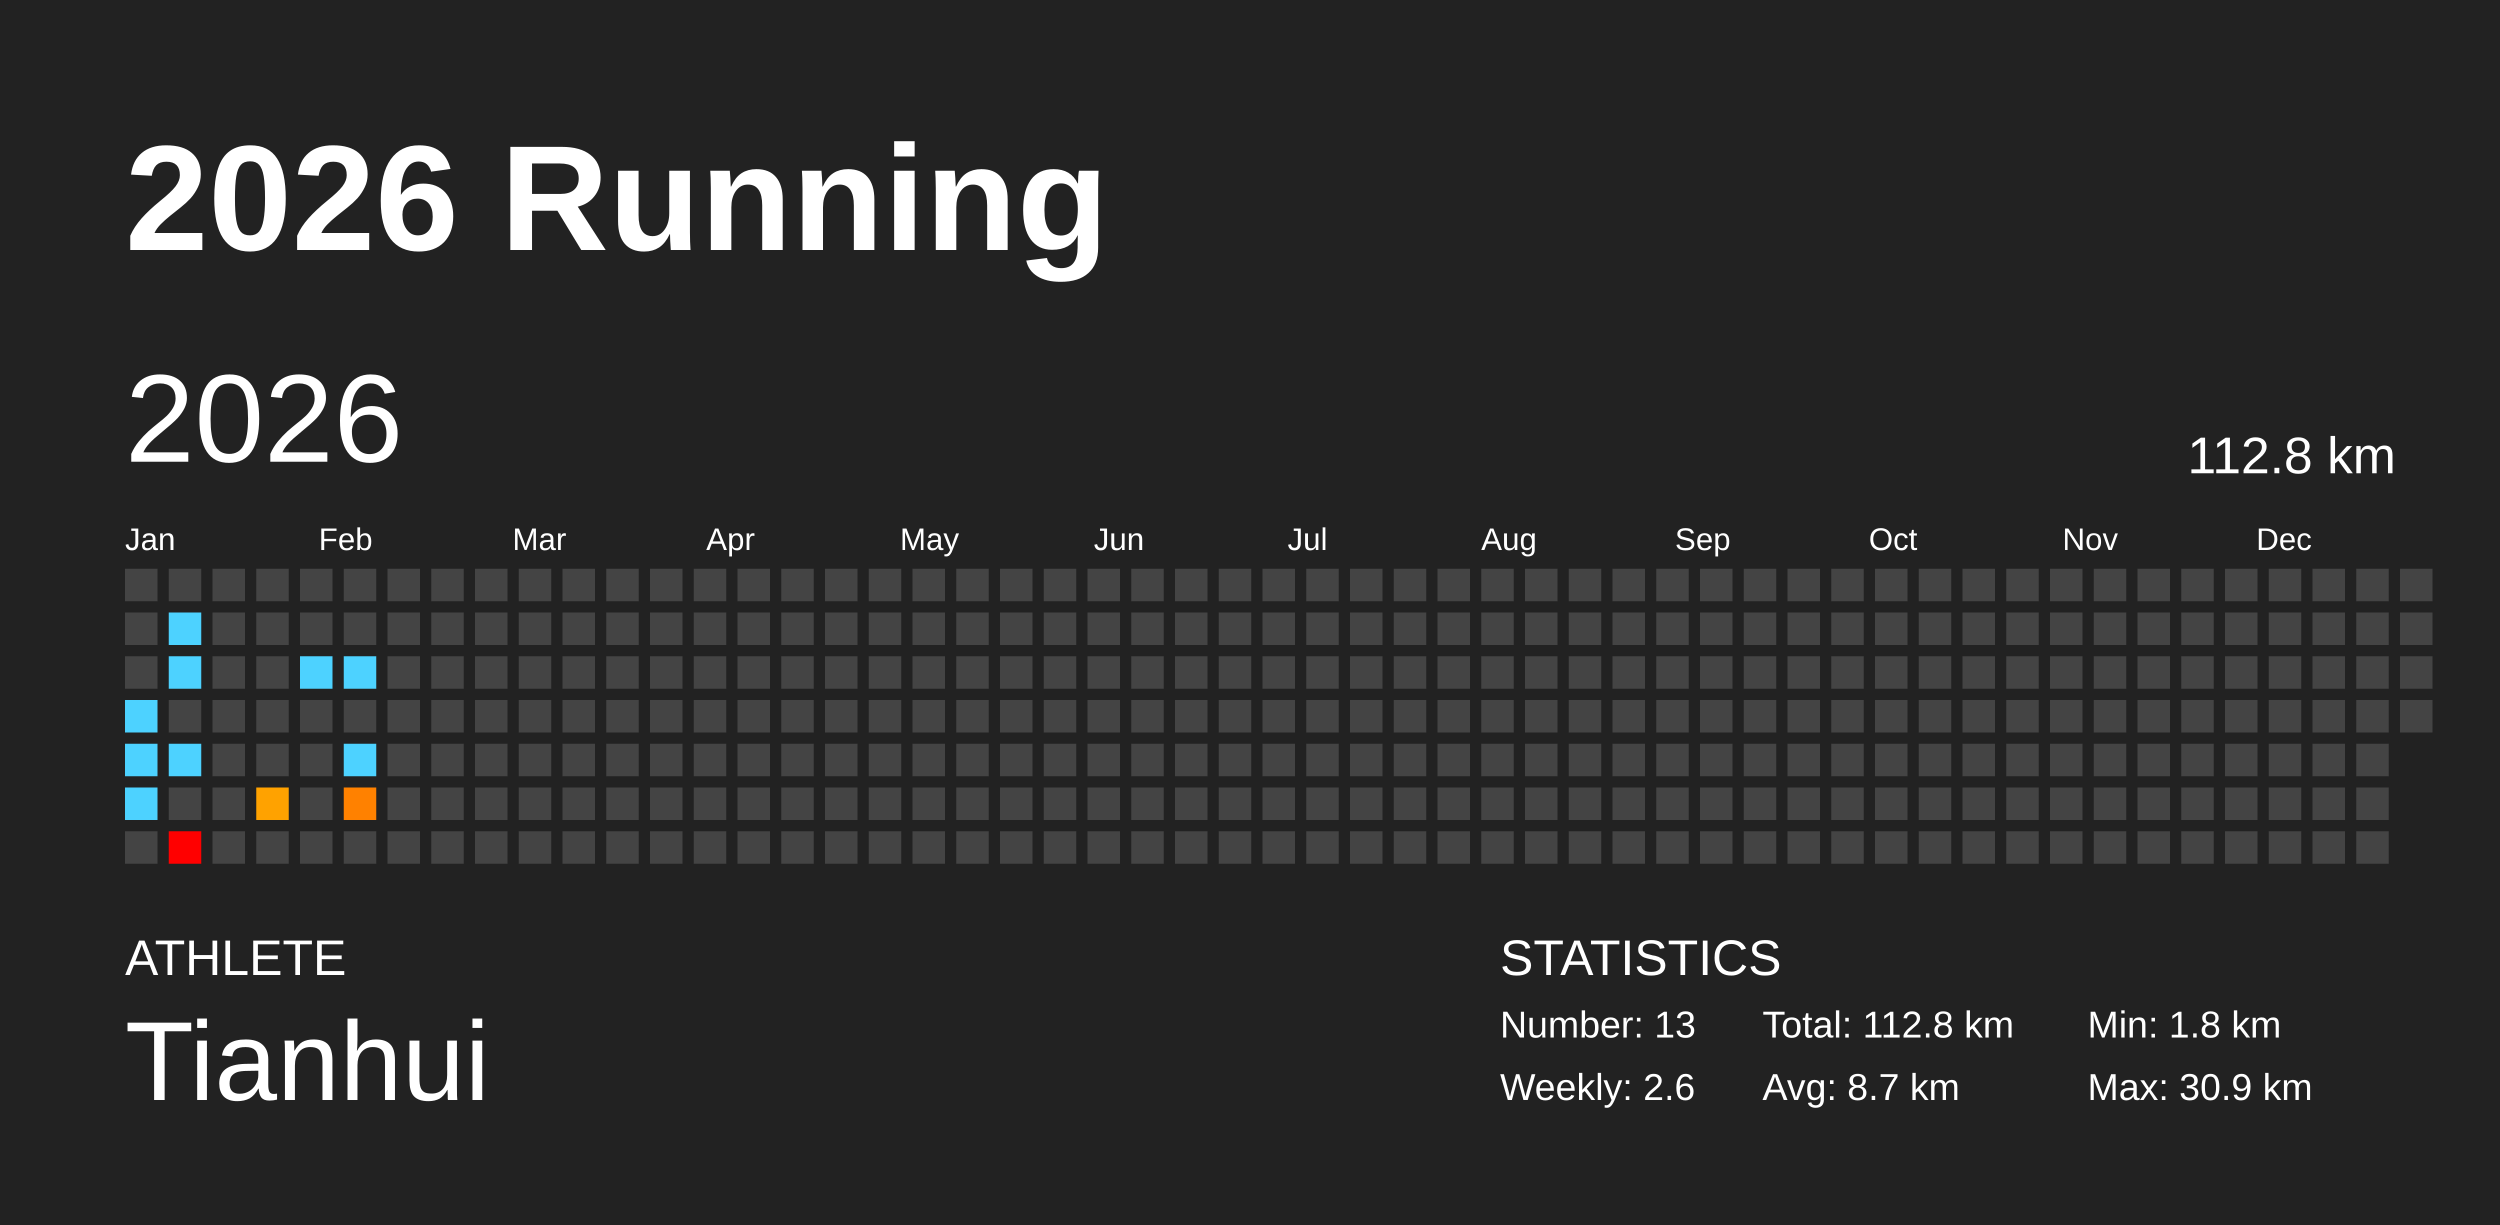
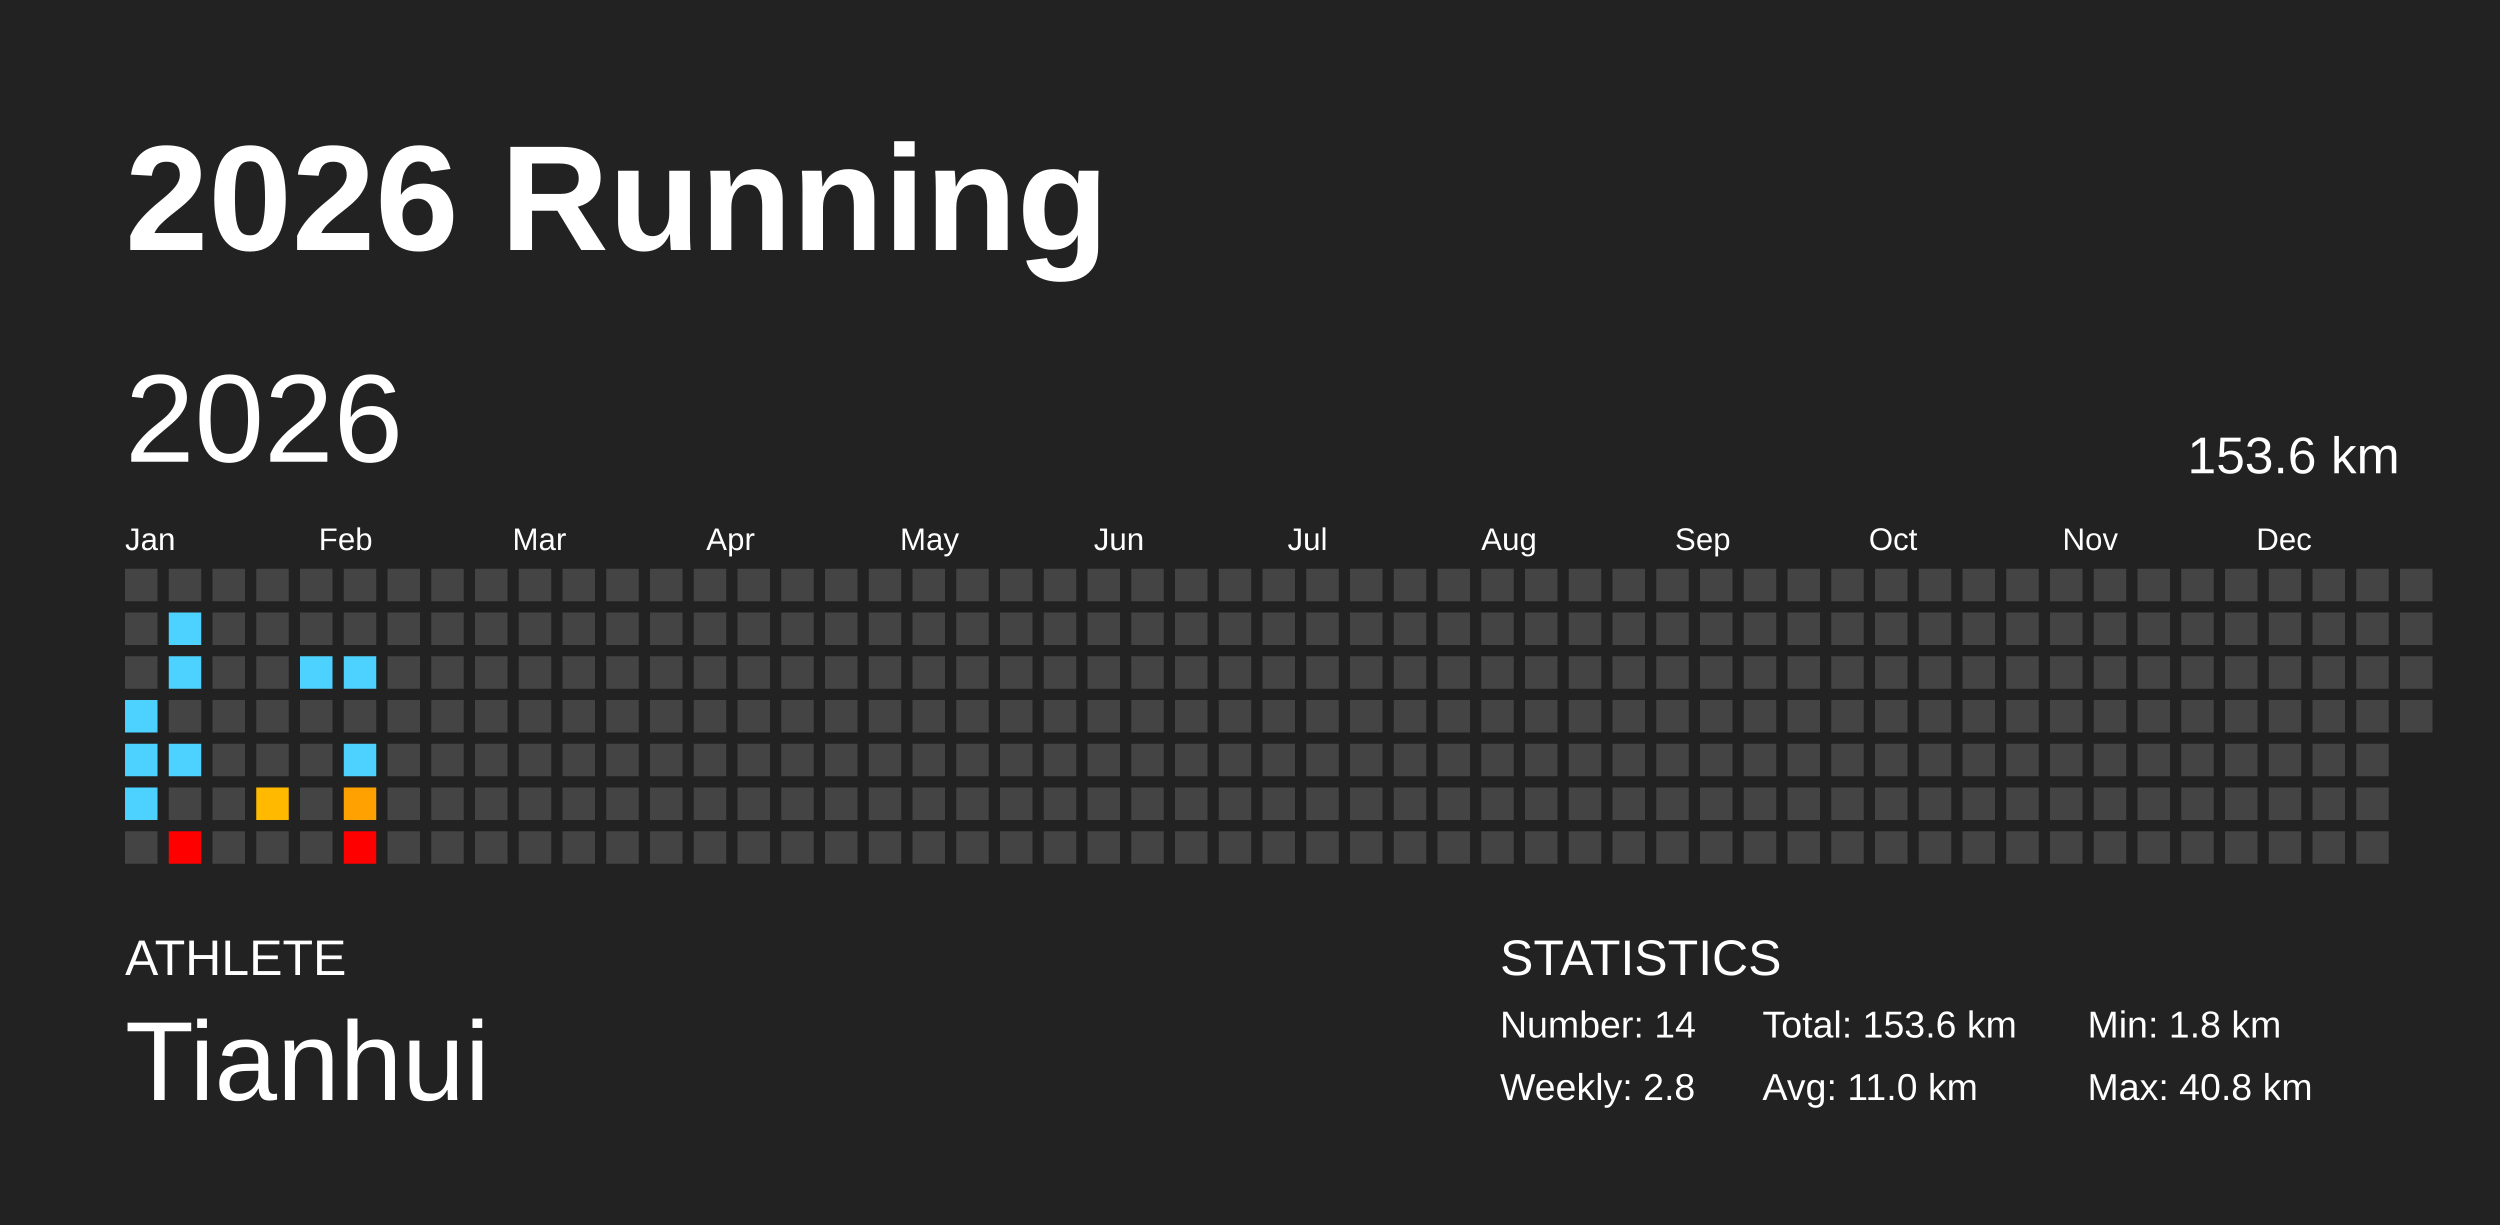
<svg xmlns="http://www.w3.org/2000/svg" baseProfile="full" height="98mm" version="1.1" viewBox="0,0,200,98" width="200mm">
  <defs />
  <rect fill="#222222" height="98" width="200" x="0" y="0" />
  <text fill="#FFFFFF" style="font-size:12px; font-family:Arial; font-weight:bold;" x="10" y="20">2026 Running</text>
  <text fill="#FFFFFF" style="font-size:4px; font-family:Arial" x="10" y="78">ATHLETE</text>
  <text fill="#FFFFFF" style="font-size:9px; font-family:Arial" x="10" y="88">Tianhui</text>
  <text fill="#FFFFFF" style="font-size:4px; font-family:Arial" x="120" y="78">STATISTICS</text>
-   <text fill="#FFFFFF" style="font-size:3px; font-family:Arial" x="120" y="83">Number: 13</text>
-   <text fill="#FFFFFF" style="font-size:3px; font-family:Arial" x="120" y="88">Weekly: 2.6</text>
-   <text fill="#FFFFFF" style="font-size:3px; font-family:Arial" x="141" y="83">Total: 112.8 km</text>
-   <text fill="#FFFFFF" style="font-size:3px; font-family:Arial" x="141" y="88">Avg: 8.7 km</text>
+   <text fill="#FFFFFF" style="font-size:3px; font-family:Arial" x="120" y="83">Number: 14</text>
+   <text fill="#FFFFFF" style="font-size:3px; font-family:Arial" x="120" y="88">Weekly: 2.8</text>
+   <text fill="#FFFFFF" style="font-size:3px; font-family:Arial" x="141" y="83">Total: 153.6 km</text>
+   <text fill="#FFFFFF" style="font-size:3px; font-family:Arial" x="141" y="88">Avg: 11.0 km</text>
  <text fill="#FFFFFF" style="font-size:3px; font-family:Arial" x="167" y="83">Min: 1.8 km</text>
-   <text fill="#FFFFFF" style="font-size:3px; font-family:Arial" x="167" y="88">Max: 30.9 km</text>
+   <text fill="#FFFFFF" style="font-size:3px; font-family:Arial" x="167" y="88">Max: 40.8 km</text>
  <text dominant-baseline="hanging" fill="#FFFFFF" style="font-size:10.0px; font-family:Arial;" x="10" y="30">2026</text>
-   <text dominant-baseline="hanging" fill="#FFFFFF" style="font-size:4.125px; font-family:Arial;" x="175" y="35">112.8 km</text>
+   <text dominant-baseline="hanging" fill="#FFFFFF" style="font-size:4.125px; font-family:Arial;" x="175" y="35">153.6 km</text>
  <text fill="#FFFFFF" style="font-size:2.5px; font-family:Arial" x="10.0" y="44">Jan</text>
  <text fill="#FFFFFF" style="font-size:2.5px; font-family:Arial" x="25.5" y="44">Feb</text>
  <text fill="#FFFFFF" style="font-size:2.5px; font-family:Arial" x="41.0" y="44">Mar</text>
  <text fill="#FFFFFF" style="font-size:2.5px; font-family:Arial" x="56.5" y="44">Apr</text>
  <text fill="#FFFFFF" style="font-size:2.5px; font-family:Arial" x="72.0" y="44">May</text>
  <text fill="#FFFFFF" style="font-size:2.5px; font-family:Arial" x="87.5" y="44">Jun</text>
  <text fill="#FFFFFF" style="font-size:2.5px; font-family:Arial" x="103.0" y="44">Jul</text>
  <text fill="#FFFFFF" style="font-size:2.5px; font-family:Arial" x="118.5" y="44">Aug</text>
  <text fill="#FFFFFF" style="font-size:2.5px; font-family:Arial" x="134.0" y="44">Sep</text>
  <text fill="#FFFFFF" style="font-size:2.5px; font-family:Arial" x="149.5" y="44">Oct</text>
  <text fill="#FFFFFF" style="font-size:2.5px; font-family:Arial" x="165.0" y="44">Nov</text>
  <text fill="#FFFFFF" style="font-size:2.5px; font-family:Arial" x="180.5" y="44">Dec</text>
  <rect fill="#444444" height="2.6" width="2.6" x="10.0" y="45.5" />
  <rect fill="#444444" height="2.6" width="2.6" x="10.0" y="49.0" />
  <rect fill="#444444" height="2.6" width="2.6" x="10.0" y="52.5" />
  <rect fill="#4dd2ff" height="2.6" width="2.6" x="10.0" y="56.0" />
  <rect fill="#4dd2ff" height="2.6" width="2.6" x="10.0" y="59.5" />
  <rect fill="#4dd2ff" height="2.6" width="2.6" x="10.0" y="63.0" />
  <rect fill="#444444" height="2.6" width="2.6" x="10.0" y="66.5" />
  <rect fill="#444444" height="2.6" width="2.6" x="13.5" y="45.5" />
  <rect fill="#4dd2ff" height="2.6" width="2.6" x="13.5" y="49.0" />
  <rect fill="#4dd2ff" height="2.6" width="2.6" x="13.5" y="52.5" />
  <rect fill="#444444" height="2.6" width="2.6" x="13.5" y="56.0" />
  <rect fill="#4dd2ff" height="2.6" width="2.6" x="13.5" y="59.5" />
  <rect fill="#444444" height="2.6" width="2.6" x="13.5" y="63.0" />
  <rect fill="red" height="2.6" width="2.6" x="13.5" y="66.5" />
  <rect fill="#444444" height="2.6" width="2.6" x="17.0" y="45.5" />
  <rect fill="#444444" height="2.6" width="2.6" x="17.0" y="49.0" />
  <rect fill="#444444" height="2.6" width="2.6" x="17.0" y="52.5" />
  <rect fill="#444444" height="2.6" width="2.6" x="17.0" y="56.0" />
  <rect fill="#444444" height="2.6" width="2.6" x="17.0" y="59.5" />
  <rect fill="#444444" height="2.6" width="2.6" x="17.0" y="63.0" />
  <rect fill="#444444" height="2.6" width="2.6" x="17.0" y="66.5" />
  <rect fill="#444444" height="2.6" width="2.6" x="20.5" y="45.5" />
  <rect fill="#444444" height="2.6" width="2.6" x="20.5" y="49.0" />
  <rect fill="#444444" height="2.6" width="2.6" x="20.5" y="52.5" />
  <rect fill="#444444" height="2.6" width="2.6" x="20.5" y="56.0" />
  <rect fill="#444444" height="2.6" width="2.6" x="20.5" y="59.5" />
-   <rect fill="#ffa200" height="2.6" width="2.6" x="20.5" y="63.0" />
+   <rect fill="#ffba00" height="2.6" width="2.6" x="20.5" y="63.0" />
  <rect fill="#444444" height="2.6" width="2.6" x="20.5" y="66.5" />
  <rect fill="#444444" height="2.6" width="2.6" x="24.0" y="45.5" />
  <rect fill="#444444" height="2.6" width="2.6" x="24.0" y="49.0" />
  <rect fill="#4dd2ff" height="2.6" width="2.6" x="24.0" y="52.5" />
  <rect fill="#444444" height="2.6" width="2.6" x="24.0" y="56.0" />
  <rect fill="#444444" height="2.6" width="2.6" x="24.0" y="59.5" />
  <rect fill="#444444" height="2.6" width="2.6" x="24.0" y="63.0" />
  <rect fill="#444444" height="2.6" width="2.6" x="24.0" y="66.5" />
  <rect fill="#444444" height="2.6" width="2.6" x="27.5" y="45.5" />
  <rect fill="#444444" height="2.6" width="2.6" x="27.5" y="49.0" />
  <rect fill="#4dd2ff" height="2.6" width="2.6" x="27.5" y="52.5" />
  <rect fill="#444444" height="2.6" width="2.6" x="27.5" y="56.0" />
  <rect fill="#4dd2ff" height="2.6" width="2.6" x="27.5" y="59.5" />
-   <rect fill="#ff8100" height="2.6" width="2.6" x="27.5" y="63.0" />
-   <rect fill="#444444" height="2.6" width="2.6" x="27.5" y="66.5" />
+   <rect fill="#ffa100" height="2.6" width="2.6" x="27.5" y="63.0" />
+   <rect fill="red" height="2.6" width="2.6" x="27.5" y="66.5" />
  <rect fill="#444444" height="2.6" width="2.6" x="31.0" y="45.5" />
  <rect fill="#444444" height="2.6" width="2.6" x="31.0" y="49.0" />
  <rect fill="#444444" height="2.6" width="2.6" x="31.0" y="52.5" />
  <rect fill="#444444" height="2.6" width="2.6" x="31.0" y="56.0" />
  <rect fill="#444444" height="2.6" width="2.6" x="31.0" y="59.5" />
  <rect fill="#444444" height="2.6" width="2.6" x="31.0" y="63.0" />
  <rect fill="#444444" height="2.6" width="2.6" x="31.0" y="66.5" />
  <rect fill="#444444" height="2.6" width="2.6" x="34.5" y="45.5" />
  <rect fill="#444444" height="2.6" width="2.6" x="34.5" y="49.0" />
  <rect fill="#444444" height="2.6" width="2.6" x="34.5" y="52.5" />
  <rect fill="#444444" height="2.6" width="2.6" x="34.5" y="56.0" />
  <rect fill="#444444" height="2.6" width="2.6" x="34.5" y="59.5" />
  <rect fill="#444444" height="2.6" width="2.6" x="34.5" y="63.0" />
  <rect fill="#444444" height="2.6" width="2.6" x="34.5" y="66.5" />
  <rect fill="#444444" height="2.6" width="2.6" x="38.0" y="45.5" />
  <rect fill="#444444" height="2.6" width="2.6" x="38.0" y="49.0" />
  <rect fill="#444444" height="2.6" width="2.6" x="38.0" y="52.5" />
  <rect fill="#444444" height="2.6" width="2.6" x="38.0" y="56.0" />
  <rect fill="#444444" height="2.6" width="2.6" x="38.0" y="59.5" />
  <rect fill="#444444" height="2.6" width="2.6" x="38.0" y="63.0" />
  <rect fill="#444444" height="2.6" width="2.6" x="38.0" y="66.5" />
  <rect fill="#444444" height="2.6" width="2.6" x="41.5" y="45.5" />
  <rect fill="#444444" height="2.6" width="2.6" x="41.5" y="49.0" />
  <rect fill="#444444" height="2.6" width="2.6" x="41.5" y="52.5" />
  <rect fill="#444444" height="2.6" width="2.6" x="41.5" y="56.0" />
  <rect fill="#444444" height="2.6" width="2.6" x="41.5" y="59.5" />
  <rect fill="#444444" height="2.6" width="2.6" x="41.5" y="63.0" />
  <rect fill="#444444" height="2.6" width="2.6" x="41.5" y="66.5" />
  <rect fill="#444444" height="2.6" width="2.6" x="45.0" y="45.5" />
  <rect fill="#444444" height="2.6" width="2.6" x="45.0" y="49.0" />
  <rect fill="#444444" height="2.6" width="2.6" x="45.0" y="52.5" />
  <rect fill="#444444" height="2.6" width="2.6" x="45.0" y="56.0" />
  <rect fill="#444444" height="2.6" width="2.6" x="45.0" y="59.5" />
  <rect fill="#444444" height="2.6" width="2.6" x="45.0" y="63.0" />
  <rect fill="#444444" height="2.6" width="2.6" x="45.0" y="66.5" />
  <rect fill="#444444" height="2.6" width="2.6" x="48.5" y="45.5" />
  <rect fill="#444444" height="2.6" width="2.6" x="48.5" y="49.0" />
  <rect fill="#444444" height="2.6" width="2.6" x="48.5" y="52.5" />
  <rect fill="#444444" height="2.6" width="2.6" x="48.5" y="56.0" />
  <rect fill="#444444" height="2.6" width="2.6" x="48.5" y="59.5" />
  <rect fill="#444444" height="2.6" width="2.6" x="48.5" y="63.0" />
  <rect fill="#444444" height="2.6" width="2.6" x="48.5" y="66.5" />
  <rect fill="#444444" height="2.6" width="2.6" x="52.0" y="45.5" />
  <rect fill="#444444" height="2.6" width="2.6" x="52.0" y="49.0" />
  <rect fill="#444444" height="2.6" width="2.6" x="52.0" y="52.5" />
  <rect fill="#444444" height="2.6" width="2.6" x="52.0" y="56.0" />
  <rect fill="#444444" height="2.6" width="2.6" x="52.0" y="59.5" />
  <rect fill="#444444" height="2.6" width="2.6" x="52.0" y="63.0" />
  <rect fill="#444444" height="2.6" width="2.6" x="52.0" y="66.5" />
  <rect fill="#444444" height="2.6" width="2.6" x="55.5" y="45.5" />
  <rect fill="#444444" height="2.6" width="2.6" x="55.5" y="49.0" />
  <rect fill="#444444" height="2.6" width="2.6" x="55.5" y="52.5" />
  <rect fill="#444444" height="2.6" width="2.6" x="55.5" y="56.0" />
  <rect fill="#444444" height="2.6" width="2.6" x="55.5" y="59.5" />
  <rect fill="#444444" height="2.6" width="2.6" x="55.5" y="63.0" />
  <rect fill="#444444" height="2.6" width="2.6" x="55.5" y="66.5" />
  <rect fill="#444444" height="2.6" width="2.6" x="59.0" y="45.5" />
  <rect fill="#444444" height="2.6" width="2.6" x="59.0" y="49.0" />
  <rect fill="#444444" height="2.6" width="2.6" x="59.0" y="52.5" />
  <rect fill="#444444" height="2.6" width="2.6" x="59.0" y="56.0" />
  <rect fill="#444444" height="2.6" width="2.6" x="59.0" y="59.5" />
  <rect fill="#444444" height="2.6" width="2.6" x="59.0" y="63.0" />
  <rect fill="#444444" height="2.6" width="2.6" x="59.0" y="66.5" />
  <rect fill="#444444" height="2.6" width="2.6" x="62.5" y="45.5" />
  <rect fill="#444444" height="2.6" width="2.6" x="62.5" y="49.0" />
  <rect fill="#444444" height="2.6" width="2.6" x="62.5" y="52.5" />
  <rect fill="#444444" height="2.6" width="2.6" x="62.5" y="56.0" />
  <rect fill="#444444" height="2.6" width="2.6" x="62.5" y="59.5" />
  <rect fill="#444444" height="2.6" width="2.6" x="62.5" y="63.0" />
  <rect fill="#444444" height="2.6" width="2.6" x="62.5" y="66.5" />
  <rect fill="#444444" height="2.6" width="2.6" x="66.0" y="45.5" />
  <rect fill="#444444" height="2.6" width="2.6" x="66.0" y="49.0" />
  <rect fill="#444444" height="2.6" width="2.6" x="66.0" y="52.5" />
  <rect fill="#444444" height="2.6" width="2.6" x="66.0" y="56.0" />
  <rect fill="#444444" height="2.6" width="2.6" x="66.0" y="59.5" />
  <rect fill="#444444" height="2.6" width="2.6" x="66.0" y="63.0" />
  <rect fill="#444444" height="2.6" width="2.6" x="66.0" y="66.5" />
  <rect fill="#444444" height="2.6" width="2.6" x="69.5" y="45.5" />
  <rect fill="#444444" height="2.6" width="2.6" x="69.5" y="49.0" />
  <rect fill="#444444" height="2.6" width="2.6" x="69.5" y="52.5" />
  <rect fill="#444444" height="2.6" width="2.6" x="69.5" y="56.0" />
  <rect fill="#444444" height="2.6" width="2.6" x="69.5" y="59.5" />
  <rect fill="#444444" height="2.6" width="2.6" x="69.5" y="63.0" />
  <rect fill="#444444" height="2.6" width="2.6" x="69.5" y="66.5" />
  <rect fill="#444444" height="2.6" width="2.6" x="73.0" y="45.5" />
  <rect fill="#444444" height="2.6" width="2.6" x="73.0" y="49.0" />
  <rect fill="#444444" height="2.6" width="2.6" x="73.0" y="52.5" />
  <rect fill="#444444" height="2.6" width="2.6" x="73.0" y="56.0" />
  <rect fill="#444444" height="2.6" width="2.6" x="73.0" y="59.5" />
  <rect fill="#444444" height="2.6" width="2.6" x="73.0" y="63.0" />
  <rect fill="#444444" height="2.6" width="2.6" x="73.0" y="66.5" />
  <rect fill="#444444" height="2.6" width="2.6" x="76.5" y="45.5" />
  <rect fill="#444444" height="2.6" width="2.6" x="76.5" y="49.0" />
  <rect fill="#444444" height="2.6" width="2.6" x="76.5" y="52.5" />
  <rect fill="#444444" height="2.6" width="2.6" x="76.5" y="56.0" />
  <rect fill="#444444" height="2.6" width="2.6" x="76.5" y="59.5" />
  <rect fill="#444444" height="2.6" width="2.6" x="76.5" y="63.0" />
  <rect fill="#444444" height="2.6" width="2.6" x="76.5" y="66.5" />
  <rect fill="#444444" height="2.6" width="2.6" x="80.0" y="45.5" />
  <rect fill="#444444" height="2.6" width="2.6" x="80.0" y="49.0" />
  <rect fill="#444444" height="2.6" width="2.6" x="80.0" y="52.5" />
  <rect fill="#444444" height="2.6" width="2.6" x="80.0" y="56.0" />
  <rect fill="#444444" height="2.6" width="2.6" x="80.0" y="59.5" />
  <rect fill="#444444" height="2.6" width="2.6" x="80.0" y="63.0" />
  <rect fill="#444444" height="2.6" width="2.6" x="80.0" y="66.5" />
  <rect fill="#444444" height="2.6" width="2.6" x="83.5" y="45.5" />
  <rect fill="#444444" height="2.6" width="2.6" x="83.5" y="49.0" />
  <rect fill="#444444" height="2.6" width="2.6" x="83.5" y="52.5" />
  <rect fill="#444444" height="2.6" width="2.6" x="83.5" y="56.0" />
  <rect fill="#444444" height="2.6" width="2.6" x="83.5" y="59.5" />
  <rect fill="#444444" height="2.6" width="2.6" x="83.5" y="63.0" />
  <rect fill="#444444" height="2.6" width="2.6" x="83.5" y="66.5" />
  <rect fill="#444444" height="2.6" width="2.6" x="87.0" y="45.5" />
  <rect fill="#444444" height="2.6" width="2.6" x="87.0" y="49.0" />
  <rect fill="#444444" height="2.6" width="2.6" x="87.0" y="52.5" />
  <rect fill="#444444" height="2.6" width="2.6" x="87.0" y="56.0" />
  <rect fill="#444444" height="2.6" width="2.6" x="87.0" y="59.5" />
  <rect fill="#444444" height="2.6" width="2.6" x="87.0" y="63.0" />
  <rect fill="#444444" height="2.6" width="2.6" x="87.0" y="66.5" />
  <rect fill="#444444" height="2.6" width="2.6" x="90.5" y="45.5" />
  <rect fill="#444444" height="2.6" width="2.6" x="90.5" y="49.0" />
  <rect fill="#444444" height="2.6" width="2.6" x="90.5" y="52.5" />
  <rect fill="#444444" height="2.6" width="2.6" x="90.5" y="56.0" />
  <rect fill="#444444" height="2.6" width="2.6" x="90.5" y="59.5" />
  <rect fill="#444444" height="2.6" width="2.6" x="90.5" y="63.0" />
  <rect fill="#444444" height="2.6" width="2.6" x="90.5" y="66.5" />
  <rect fill="#444444" height="2.6" width="2.6" x="94.0" y="45.5" />
  <rect fill="#444444" height="2.6" width="2.6" x="94.0" y="49.0" />
  <rect fill="#444444" height="2.6" width="2.6" x="94.0" y="52.5" />
  <rect fill="#444444" height="2.6" width="2.6" x="94.0" y="56.0" />
  <rect fill="#444444" height="2.6" width="2.6" x="94.0" y="59.5" />
  <rect fill="#444444" height="2.6" width="2.6" x="94.0" y="63.0" />
  <rect fill="#444444" height="2.6" width="2.6" x="94.0" y="66.5" />
  <rect fill="#444444" height="2.6" width="2.6" x="97.5" y="45.5" />
  <rect fill="#444444" height="2.6" width="2.6" x="97.5" y="49.0" />
  <rect fill="#444444" height="2.6" width="2.6" x="97.5" y="52.5" />
  <rect fill="#444444" height="2.6" width="2.6" x="97.5" y="56.0" />
  <rect fill="#444444" height="2.6" width="2.6" x="97.5" y="59.5" />
  <rect fill="#444444" height="2.6" width="2.6" x="97.5" y="63.0" />
  <rect fill="#444444" height="2.6" width="2.6" x="97.5" y="66.5" />
  <rect fill="#444444" height="2.6" width="2.6" x="101.0" y="45.5" />
  <rect fill="#444444" height="2.6" width="2.6" x="101.0" y="49.0" />
  <rect fill="#444444" height="2.6" width="2.6" x="101.0" y="52.5" />
  <rect fill="#444444" height="2.6" width="2.6" x="101.0" y="56.0" />
  <rect fill="#444444" height="2.6" width="2.6" x="101.0" y="59.5" />
  <rect fill="#444444" height="2.6" width="2.6" x="101.0" y="63.0" />
  <rect fill="#444444" height="2.6" width="2.6" x="101.0" y="66.5" />
  <rect fill="#444444" height="2.6" width="2.6" x="104.5" y="45.5" />
  <rect fill="#444444" height="2.6" width="2.6" x="104.5" y="49.0" />
  <rect fill="#444444" height="2.6" width="2.6" x="104.5" y="52.5" />
  <rect fill="#444444" height="2.6" width="2.6" x="104.5" y="56.0" />
  <rect fill="#444444" height="2.6" width="2.6" x="104.5" y="59.5" />
  <rect fill="#444444" height="2.6" width="2.6" x="104.5" y="63.0" />
  <rect fill="#444444" height="2.6" width="2.6" x="104.5" y="66.5" />
  <rect fill="#444444" height="2.6" width="2.6" x="108.0" y="45.5" />
  <rect fill="#444444" height="2.6" width="2.6" x="108.0" y="49.0" />
  <rect fill="#444444" height="2.6" width="2.6" x="108.0" y="52.5" />
  <rect fill="#444444" height="2.6" width="2.6" x="108.0" y="56.0" />
  <rect fill="#444444" height="2.6" width="2.6" x="108.0" y="59.5" />
  <rect fill="#444444" height="2.6" width="2.6" x="108.0" y="63.0" />
  <rect fill="#444444" height="2.6" width="2.6" x="108.0" y="66.5" />
  <rect fill="#444444" height="2.6" width="2.6" x="111.5" y="45.5" />
  <rect fill="#444444" height="2.6" width="2.6" x="111.5" y="49.0" />
  <rect fill="#444444" height="2.6" width="2.6" x="111.5" y="52.5" />
  <rect fill="#444444" height="2.6" width="2.6" x="111.5" y="56.0" />
  <rect fill="#444444" height="2.6" width="2.6" x="111.5" y="59.5" />
  <rect fill="#444444" height="2.6" width="2.6" x="111.5" y="63.0" />
  <rect fill="#444444" height="2.6" width="2.6" x="111.5" y="66.5" />
  <rect fill="#444444" height="2.6" width="2.6" x="115.0" y="45.5" />
  <rect fill="#444444" height="2.6" width="2.6" x="115.0" y="49.0" />
  <rect fill="#444444" height="2.6" width="2.6" x="115.0" y="52.5" />
  <rect fill="#444444" height="2.6" width="2.6" x="115.0" y="56.0" />
  <rect fill="#444444" height="2.6" width="2.6" x="115.0" y="59.5" />
  <rect fill="#444444" height="2.6" width="2.6" x="115.0" y="63.0" />
  <rect fill="#444444" height="2.6" width="2.6" x="115.0" y="66.5" />
  <rect fill="#444444" height="2.6" width="2.6" x="118.5" y="45.5" />
  <rect fill="#444444" height="2.6" width="2.6" x="118.5" y="49.0" />
  <rect fill="#444444" height="2.6" width="2.6" x="118.5" y="52.5" />
  <rect fill="#444444" height="2.6" width="2.6" x="118.5" y="56.0" />
  <rect fill="#444444" height="2.6" width="2.6" x="118.5" y="59.5" />
  <rect fill="#444444" height="2.6" width="2.6" x="118.5" y="63.0" />
  <rect fill="#444444" height="2.6" width="2.6" x="118.5" y="66.5" />
  <rect fill="#444444" height="2.6" width="2.6" x="122.0" y="45.5" />
  <rect fill="#444444" height="2.6" width="2.6" x="122.0" y="49.0" />
  <rect fill="#444444" height="2.6" width="2.6" x="122.0" y="52.5" />
  <rect fill="#444444" height="2.6" width="2.6" x="122.0" y="56.0" />
  <rect fill="#444444" height="2.6" width="2.6" x="122.0" y="59.5" />
  <rect fill="#444444" height="2.6" width="2.6" x="122.0" y="63.0" />
  <rect fill="#444444" height="2.6" width="2.6" x="122.0" y="66.5" />
  <rect fill="#444444" height="2.6" width="2.6" x="125.5" y="45.5" />
  <rect fill="#444444" height="2.6" width="2.6" x="125.5" y="49.0" />
  <rect fill="#444444" height="2.6" width="2.6" x="125.5" y="52.5" />
  <rect fill="#444444" height="2.6" width="2.6" x="125.5" y="56.0" />
  <rect fill="#444444" height="2.6" width="2.6" x="125.5" y="59.5" />
  <rect fill="#444444" height="2.6" width="2.6" x="125.5" y="63.0" />
  <rect fill="#444444" height="2.6" width="2.6" x="125.5" y="66.5" />
  <rect fill="#444444" height="2.6" width="2.6" x="129.0" y="45.5" />
  <rect fill="#444444" height="2.6" width="2.6" x="129.0" y="49.0" />
  <rect fill="#444444" height="2.6" width="2.6" x="129.0" y="52.5" />
  <rect fill="#444444" height="2.6" width="2.6" x="129.0" y="56.0" />
  <rect fill="#444444" height="2.6" width="2.6" x="129.0" y="59.5" />
  <rect fill="#444444" height="2.6" width="2.6" x="129.0" y="63.0" />
  <rect fill="#444444" height="2.6" width="2.6" x="129.0" y="66.5" />
  <rect fill="#444444" height="2.6" width="2.6" x="132.5" y="45.5" />
  <rect fill="#444444" height="2.6" width="2.6" x="132.5" y="49.0" />
  <rect fill="#444444" height="2.6" width="2.6" x="132.5" y="52.5" />
  <rect fill="#444444" height="2.6" width="2.6" x="132.5" y="56.0" />
  <rect fill="#444444" height="2.6" width="2.6" x="132.5" y="59.5" />
  <rect fill="#444444" height="2.6" width="2.6" x="132.5" y="63.0" />
  <rect fill="#444444" height="2.6" width="2.6" x="132.5" y="66.5" />
  <rect fill="#444444" height="2.6" width="2.6" x="136.0" y="45.5" />
  <rect fill="#444444" height="2.6" width="2.6" x="136.0" y="49.0" />
  <rect fill="#444444" height="2.6" width="2.6" x="136.0" y="52.5" />
  <rect fill="#444444" height="2.6" width="2.6" x="136.0" y="56.0" />
  <rect fill="#444444" height="2.6" width="2.6" x="136.0" y="59.5" />
  <rect fill="#444444" height="2.6" width="2.6" x="136.0" y="63.0" />
  <rect fill="#444444" height="2.6" width="2.6" x="136.0" y="66.5" />
  <rect fill="#444444" height="2.6" width="2.6" x="139.5" y="45.5" />
  <rect fill="#444444" height="2.6" width="2.6" x="139.5" y="49.0" />
  <rect fill="#444444" height="2.6" width="2.6" x="139.5" y="52.5" />
  <rect fill="#444444" height="2.6" width="2.6" x="139.5" y="56.0" />
  <rect fill="#444444" height="2.6" width="2.6" x="139.5" y="59.5" />
  <rect fill="#444444" height="2.6" width="2.6" x="139.5" y="63.0" />
  <rect fill="#444444" height="2.6" width="2.6" x="139.5" y="66.5" />
  <rect fill="#444444" height="2.6" width="2.6" x="143.0" y="45.5" />
  <rect fill="#444444" height="2.6" width="2.6" x="143.0" y="49.0" />
  <rect fill="#444444" height="2.6" width="2.6" x="143.0" y="52.5" />
  <rect fill="#444444" height="2.6" width="2.6" x="143.0" y="56.0" />
  <rect fill="#444444" height="2.6" width="2.6" x="143.0" y="59.5" />
  <rect fill="#444444" height="2.6" width="2.6" x="143.0" y="63.0" />
  <rect fill="#444444" height="2.6" width="2.6" x="143.0" y="66.5" />
  <rect fill="#444444" height="2.6" width="2.6" x="146.5" y="45.5" />
  <rect fill="#444444" height="2.6" width="2.6" x="146.5" y="49.0" />
  <rect fill="#444444" height="2.6" width="2.6" x="146.5" y="52.5" />
  <rect fill="#444444" height="2.6" width="2.6" x="146.5" y="56.0" />
  <rect fill="#444444" height="2.6" width="2.6" x="146.5" y="59.5" />
  <rect fill="#444444" height="2.6" width="2.6" x="146.5" y="63.0" />
  <rect fill="#444444" height="2.6" width="2.6" x="146.5" y="66.5" />
  <rect fill="#444444" height="2.6" width="2.6" x="150.0" y="45.5" />
  <rect fill="#444444" height="2.6" width="2.6" x="150.0" y="49.0" />
  <rect fill="#444444" height="2.6" width="2.6" x="150.0" y="52.5" />
  <rect fill="#444444" height="2.6" width="2.6" x="150.0" y="56.0" />
  <rect fill="#444444" height="2.6" width="2.6" x="150.0" y="59.5" />
  <rect fill="#444444" height="2.6" width="2.6" x="150.0" y="63.0" />
  <rect fill="#444444" height="2.6" width="2.6" x="150.0" y="66.5" />
  <rect fill="#444444" height="2.6" width="2.6" x="153.5" y="45.5" />
  <rect fill="#444444" height="2.6" width="2.6" x="153.5" y="49.0" />
  <rect fill="#444444" height="2.6" width="2.6" x="153.5" y="52.5" />
  <rect fill="#444444" height="2.6" width="2.6" x="153.5" y="56.0" />
  <rect fill="#444444" height="2.6" width="2.6" x="153.5" y="59.5" />
  <rect fill="#444444" height="2.6" width="2.6" x="153.5" y="63.0" />
  <rect fill="#444444" height="2.6" width="2.6" x="153.5" y="66.5" />
  <rect fill="#444444" height="2.6" width="2.6" x="157.0" y="45.5" />
  <rect fill="#444444" height="2.6" width="2.6" x="157.0" y="49.0" />
  <rect fill="#444444" height="2.6" width="2.6" x="157.0" y="52.5" />
  <rect fill="#444444" height="2.6" width="2.6" x="157.0" y="56.0" />
  <rect fill="#444444" height="2.6" width="2.6" x="157.0" y="59.5" />
  <rect fill="#444444" height="2.6" width="2.6" x="157.0" y="63.0" />
  <rect fill="#444444" height="2.6" width="2.6" x="157.0" y="66.5" />
  <rect fill="#444444" height="2.6" width="2.6" x="160.5" y="45.5" />
  <rect fill="#444444" height="2.6" width="2.6" x="160.5" y="49.0" />
  <rect fill="#444444" height="2.6" width="2.6" x="160.5" y="52.5" />
  <rect fill="#444444" height="2.6" width="2.6" x="160.5" y="56.0" />
  <rect fill="#444444" height="2.6" width="2.6" x="160.5" y="59.5" />
  <rect fill="#444444" height="2.6" width="2.6" x="160.5" y="63.0" />
  <rect fill="#444444" height="2.6" width="2.6" x="160.5" y="66.5" />
  <rect fill="#444444" height="2.6" width="2.6" x="164.0" y="45.5" />
  <rect fill="#444444" height="2.6" width="2.6" x="164.0" y="49.0" />
  <rect fill="#444444" height="2.6" width="2.6" x="164.0" y="52.5" />
  <rect fill="#444444" height="2.6" width="2.6" x="164.0" y="56.0" />
  <rect fill="#444444" height="2.6" width="2.6" x="164.0" y="59.5" />
  <rect fill="#444444" height="2.6" width="2.6" x="164.0" y="63.0" />
  <rect fill="#444444" height="2.6" width="2.6" x="164.0" y="66.5" />
  <rect fill="#444444" height="2.6" width="2.6" x="167.5" y="45.5" />
  <rect fill="#444444" height="2.6" width="2.6" x="167.5" y="49.0" />
  <rect fill="#444444" height="2.6" width="2.6" x="167.5" y="52.5" />
  <rect fill="#444444" height="2.6" width="2.6" x="167.5" y="56.0" />
  <rect fill="#444444" height="2.6" width="2.6" x="167.5" y="59.5" />
  <rect fill="#444444" height="2.6" width="2.6" x="167.5" y="63.0" />
  <rect fill="#444444" height="2.6" width="2.6" x="167.5" y="66.5" />
  <rect fill="#444444" height="2.6" width="2.6" x="171.0" y="45.5" />
  <rect fill="#444444" height="2.6" width="2.6" x="171.0" y="49.0" />
  <rect fill="#444444" height="2.6" width="2.6" x="171.0" y="52.5" />
  <rect fill="#444444" height="2.6" width="2.6" x="171.0" y="56.0" />
  <rect fill="#444444" height="2.6" width="2.6" x="171.0" y="59.5" />
  <rect fill="#444444" height="2.6" width="2.6" x="171.0" y="63.0" />
  <rect fill="#444444" height="2.6" width="2.6" x="171.0" y="66.5" />
  <rect fill="#444444" height="2.6" width="2.6" x="174.5" y="45.5" />
  <rect fill="#444444" height="2.6" width="2.6" x="174.5" y="49.0" />
  <rect fill="#444444" height="2.6" width="2.6" x="174.5" y="52.5" />
  <rect fill="#444444" height="2.6" width="2.6" x="174.5" y="56.0" />
  <rect fill="#444444" height="2.6" width="2.6" x="174.5" y="59.5" />
  <rect fill="#444444" height="2.6" width="2.6" x="174.5" y="63.0" />
  <rect fill="#444444" height="2.6" width="2.6" x="174.5" y="66.5" />
  <rect fill="#444444" height="2.6" width="2.6" x="178.0" y="45.5" />
  <rect fill="#444444" height="2.6" width="2.6" x="178.0" y="49.0" />
  <rect fill="#444444" height="2.6" width="2.6" x="178.0" y="52.5" />
  <rect fill="#444444" height="2.6" width="2.6" x="178.0" y="56.0" />
  <rect fill="#444444" height="2.6" width="2.6" x="178.0" y="59.5" />
  <rect fill="#444444" height="2.6" width="2.6" x="178.0" y="63.0" />
  <rect fill="#444444" height="2.6" width="2.6" x="178.0" y="66.5" />
  <rect fill="#444444" height="2.6" width="2.6" x="181.5" y="45.5" />
  <rect fill="#444444" height="2.6" width="2.6" x="181.5" y="49.0" />
  <rect fill="#444444" height="2.6" width="2.6" x="181.5" y="52.5" />
  <rect fill="#444444" height="2.6" width="2.6" x="181.5" y="56.0" />
  <rect fill="#444444" height="2.6" width="2.6" x="181.5" y="59.5" />
  <rect fill="#444444" height="2.6" width="2.6" x="181.5" y="63.0" />
  <rect fill="#444444" height="2.6" width="2.6" x="181.5" y="66.5" />
  <rect fill="#444444" height="2.6" width="2.6" x="185.0" y="45.5" />
  <rect fill="#444444" height="2.6" width="2.6" x="185.0" y="49.0" />
  <rect fill="#444444" height="2.6" width="2.6" x="185.0" y="52.5" />
  <rect fill="#444444" height="2.6" width="2.6" x="185.0" y="56.0" />
  <rect fill="#444444" height="2.6" width="2.6" x="185.0" y="59.5" />
  <rect fill="#444444" height="2.6" width="2.6" x="185.0" y="63.0" />
  <rect fill="#444444" height="2.6" width="2.6" x="185.0" y="66.5" />
  <rect fill="#444444" height="2.6" width="2.6" x="188.5" y="45.5" />
  <rect fill="#444444" height="2.6" width="2.6" x="188.5" y="49.0" />
  <rect fill="#444444" height="2.6" width="2.6" x="188.5" y="52.5" />
  <rect fill="#444444" height="2.6" width="2.6" x="188.5" y="56.0" />
  <rect fill="#444444" height="2.6" width="2.6" x="188.5" y="59.5" />
  <rect fill="#444444" height="2.6" width="2.6" x="188.5" y="63.0" />
  <rect fill="#444444" height="2.6" width="2.6" x="188.5" y="66.5" />
  <rect fill="#444444" height="2.6" width="2.6" x="192.0" y="45.5" />
  <rect fill="#444444" height="2.6" width="2.6" x="192.0" y="49.0" />
  <rect fill="#444444" height="2.6" width="2.6" x="192.0" y="52.5" />
  <rect fill="#444444" height="2.6" width="2.6" x="192.0" y="56.0" />
</svg>
